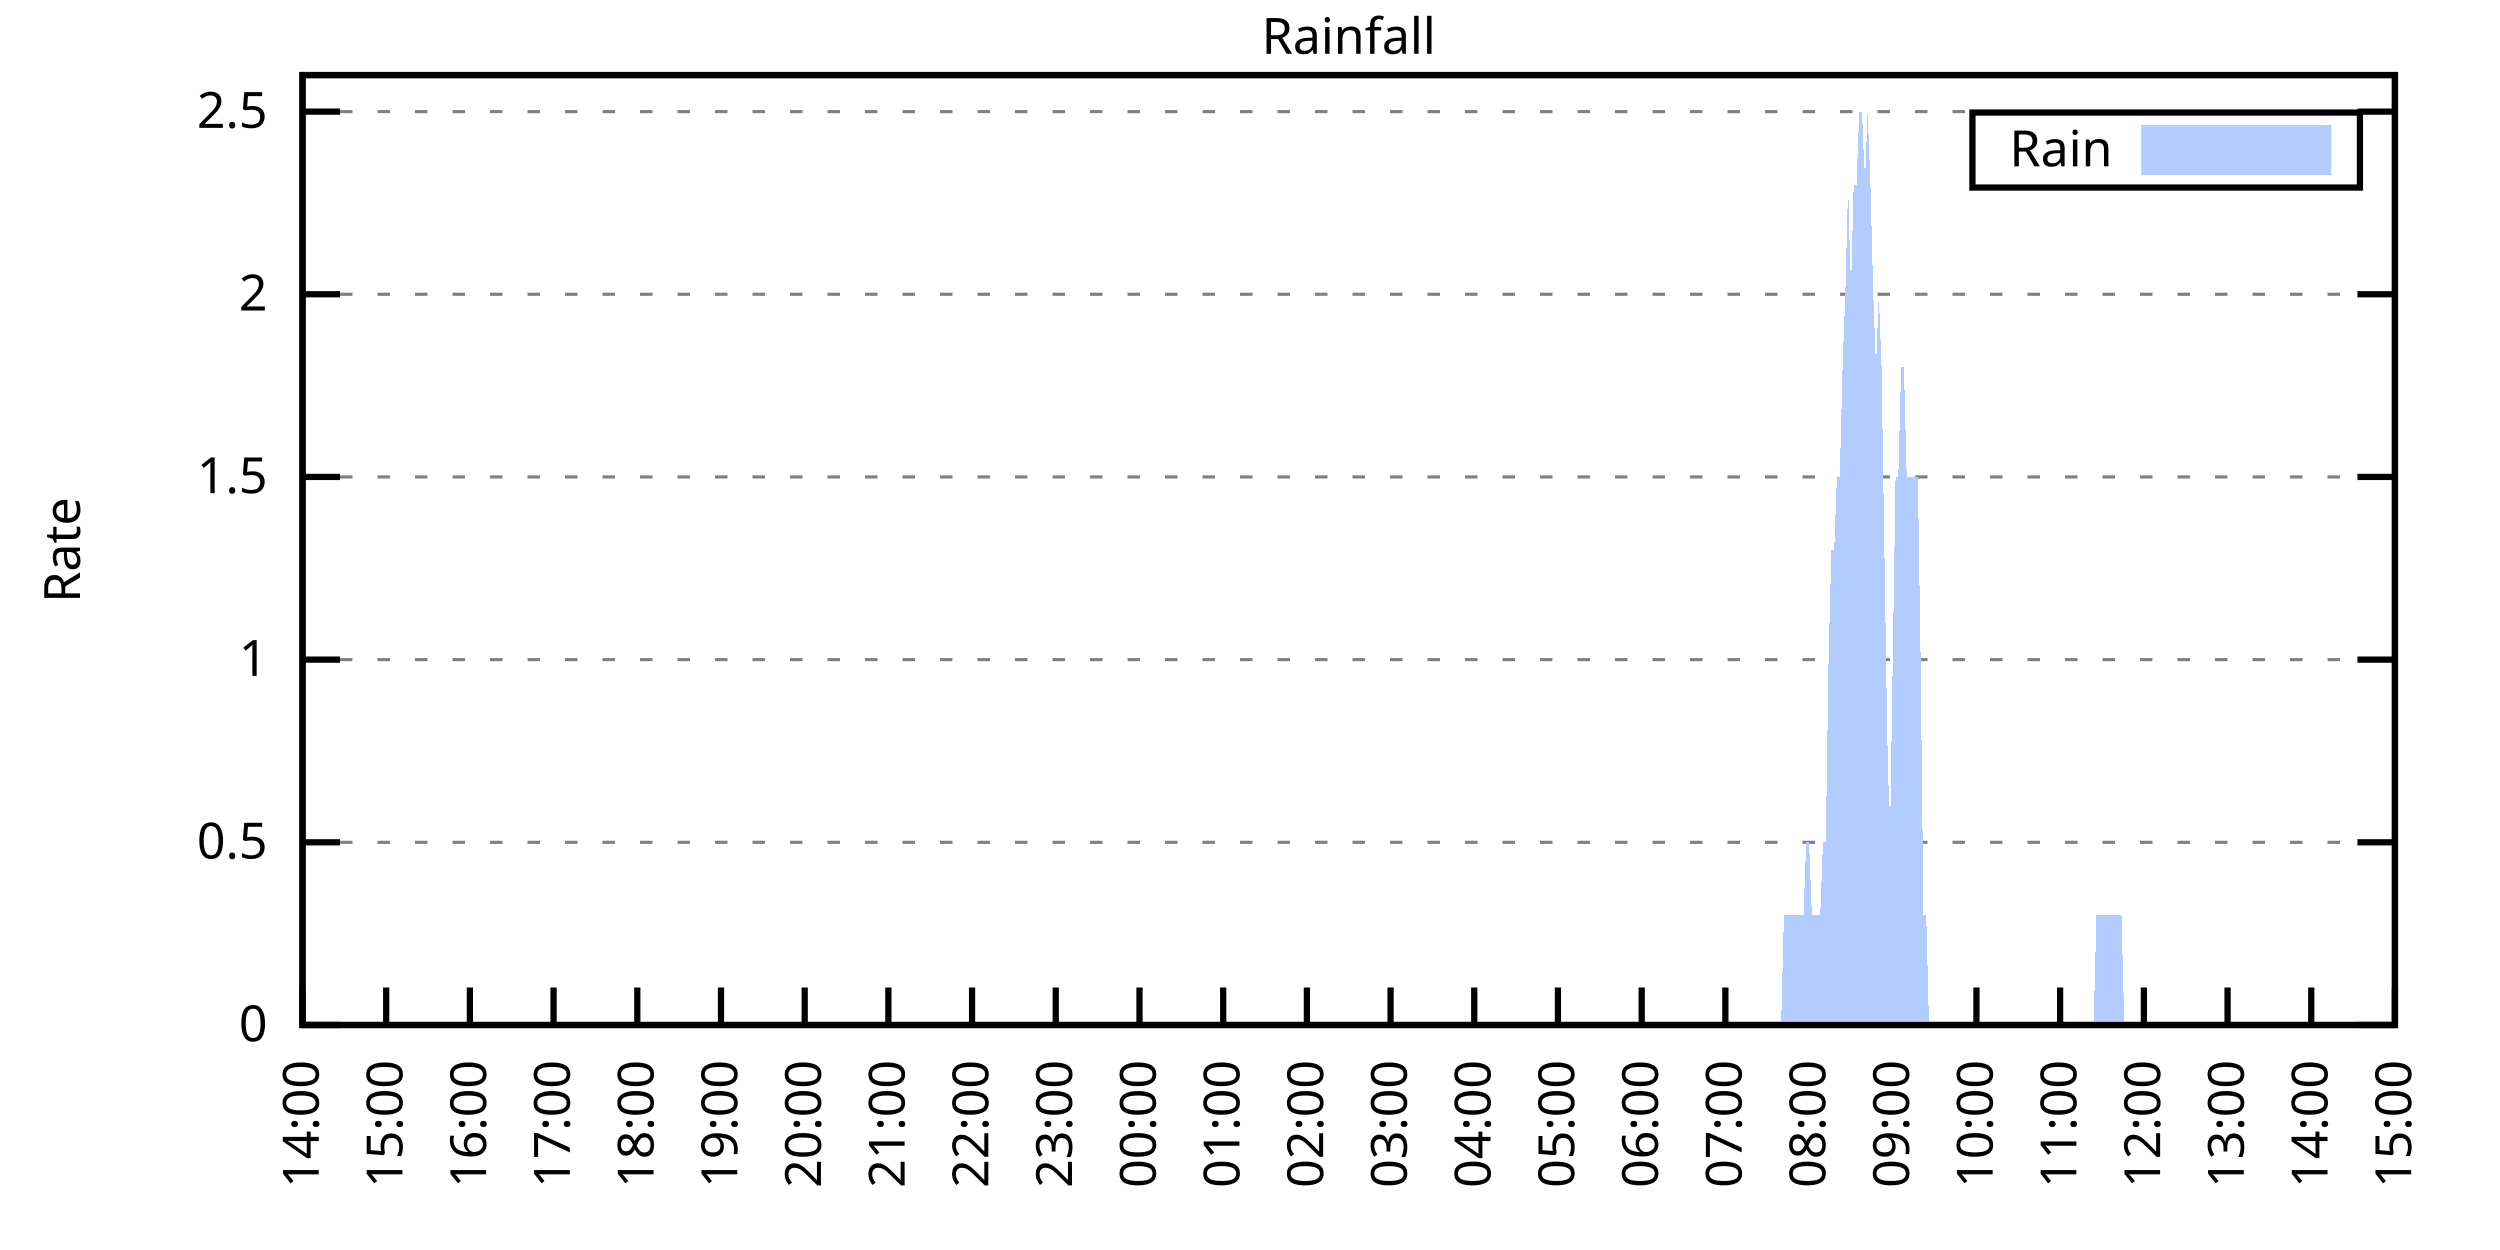
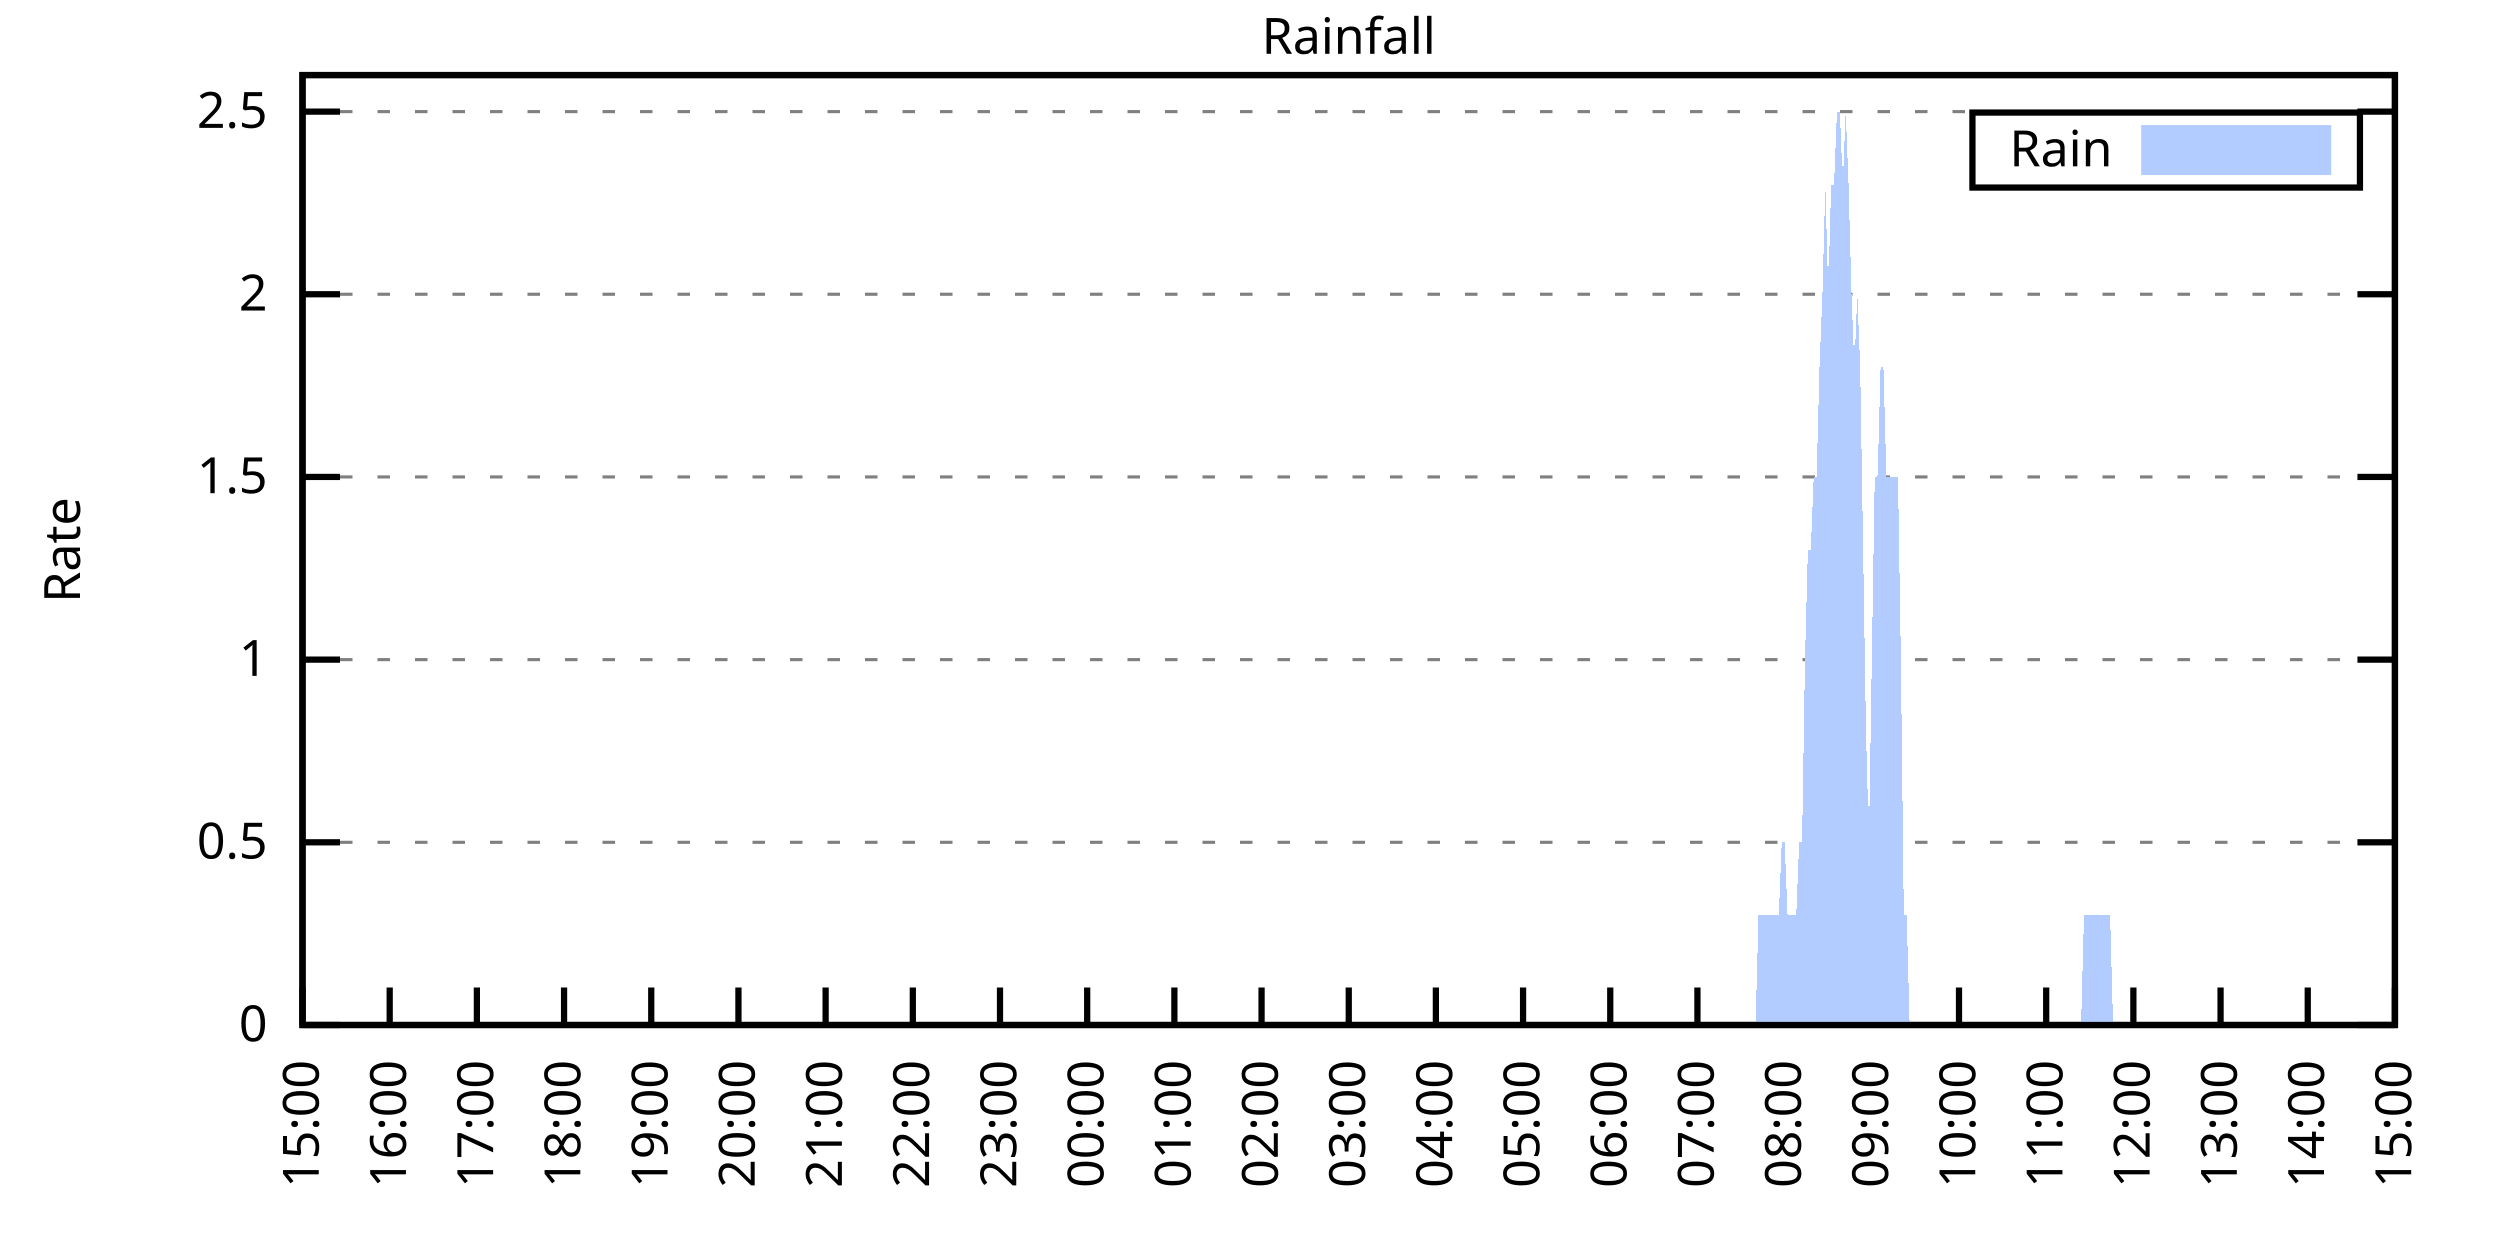
<svg xmlns="http://www.w3.org/2000/svg" xmlns:xlink="http://www.w3.org/1999/xlink" width="400" height="200" viewBox="0 0 400 200">
  <g id="gnuplot_canvas">
    <rect x="0" y="0" width="400" height="200" fill="none" />
    <defs>
      <circle id="gpDot" r="0.5" stroke-width="0.5" stroke="currentColor" />
      <path id="gpPt0" stroke-width="0.333" stroke="currentColor" d="M-1,0 h2 M0,-1 v2" />
      <path id="gpPt1" stroke-width="0.333" stroke="currentColor" d="M-1,-1 L1,1 M1,-1 L-1,1" />
      <path id="gpPt2" stroke-width="0.333" stroke="currentColor" d="M-1,0 L1,0 M0,-1 L0,1 M-1,-1 L1,1 M-1,1 L1,-1" />
      <rect id="gpPt3" stroke-width="0.333" stroke="currentColor" x="-1" y="-1" width="2" height="2" />
      <rect id="gpPt4" stroke-width="0.333" stroke="currentColor" fill="currentColor" x="-1" y="-1" width="2" height="2" />
      <circle id="gpPt5" stroke-width="0.333" stroke="currentColor" cx="0" cy="0" r="1" />
      <use xlink:href="#gpPt5" id="gpPt6" fill="currentColor" stroke="none" />
      <path id="gpPt7" stroke-width="0.333" stroke="currentColor" d="M0,-1.33 L-1.33,0.67 L1.33,0.67 z" />
      <use xlink:href="#gpPt7" id="gpPt8" fill="currentColor" stroke="none" />
      <use xlink:href="#gpPt7" id="gpPt9" stroke="currentColor" transform="rotate(180)" />
      <use xlink:href="#gpPt9" id="gpPt10" fill="currentColor" stroke="none" />
      <use xlink:href="#gpPt3" id="gpPt11" stroke="currentColor" transform="rotate(45)" />
      <use xlink:href="#gpPt11" id="gpPt12" fill="currentColor" stroke="none" />
      <path id="gpPt13" stroke-width="0.333" stroke="currentColor" d="M0,1.330 L1.265,0.411 L0.782,-1.067 L-0.782,-1.076 L-1.265,0.411 z" />
      <use xlink:href="#gpPt13" id="gpPt14" fill="currentColor" stroke="none" />
      <filter id="textbox" filterUnits="objectBoundingBox" x="0" y="0" height="1" width="1">
        <feFlood flood-color="white" flood-opacity="1" result="bgnd" />
        <feComposite in="SourceGraphic" in2="bgnd" operator="atop" />
      </filter>
      <filter id="greybox" filterUnits="objectBoundingBox" x="0" y="0" height="1" width="1">
        <feFlood flood-color="lightgrey" flood-opacity="1" result="grey" />
        <feComposite in="SourceGraphic" in2="grey" operator="atop" />
      </filter>
    </defs>
    <g fill="none" color="white" stroke="currentColor" stroke-width="1.00" stroke-linecap="butt" stroke-linejoin="miter">
</g>
    <g fill="none" color="black" stroke="currentColor" stroke-width="1.00" stroke-linecap="butt" stroke-linejoin="miter">
      <g stroke="none" shape-rendering="crispEdges">
        <polygon fill="rgb(255, 255, 255)" points="48.40,164.00 383.18,164.00 383.18,12.02 48.40,12.02 " />
      </g>
    </g>
    <g fill="none" color="black" stroke="currentColor" stroke-width="1.00" stroke-linecap="butt" stroke-linejoin="miter">
</g>
    <g fill="none" color="black" stroke="black" stroke-width="0.50" stroke-linecap="butt" stroke-linejoin="miter">
</g>
    <g fill="none" color="gray" stroke="currentColor" stroke-width="0.50" stroke-linecap="butt" stroke-linejoin="miter">
      <path stroke="gray" stroke-dasharray="2,4" class="gridline" d="M48.40,164.00 L383.19,164.00  " />
    </g>
    <g fill="none" color="gray" stroke="gray" stroke-width="1.00" stroke-linecap="butt" stroke-linejoin="miter">
</g>
    <g fill="none" color="black" stroke="currentColor" stroke-width="1.00" stroke-linecap="butt" stroke-linejoin="miter">
      <path stroke="black" d="M48.40,164.00 L54.40,164.00 M383.19,164.00 L377.19,164.00  " />
      <g transform="translate(42.80,166.60)" stroke="none" fill="black" font-family="Sans" font-size="8.00" text-anchor="end">
        <text>
          <tspan font-family="Sans"> 0</tspan>
        </text>
      </g>
    </g>
    <g fill="none" color="black" stroke="currentColor" stroke-width="1.00" stroke-linecap="butt" stroke-linejoin="miter">
</g>
    <g fill="none" color="black" stroke="black" stroke-width="0.50" stroke-linecap="butt" stroke-linejoin="miter">
</g>
    <g fill="none" color="gray" stroke="currentColor" stroke-width="0.50" stroke-linecap="butt" stroke-linejoin="miter">
      <path stroke="gray" stroke-dasharray="2,4" class="gridline" d="M48.40,134.77 L383.19,134.77  " />
    </g>
    <g fill="none" color="gray" stroke="gray" stroke-width="1.00" stroke-linecap="butt" stroke-linejoin="miter">
</g>
    <g fill="none" color="black" stroke="currentColor" stroke-width="1.00" stroke-linecap="butt" stroke-linejoin="miter">
      <path stroke="black" d="M48.40,134.77 L54.40,134.77 M383.19,134.77 L377.19,134.77  " />
      <g transform="translate(42.80,137.37)" stroke="none" fill="black" font-family="Sans" font-size="8.00" text-anchor="end">
        <text>
          <tspan font-family="Sans"> 0.5</tspan>
        </text>
      </g>
    </g>
    <g fill="none" color="black" stroke="currentColor" stroke-width="1.00" stroke-linecap="butt" stroke-linejoin="miter">
</g>
    <g fill="none" color="black" stroke="black" stroke-width="0.50" stroke-linecap="butt" stroke-linejoin="miter">
</g>
    <g fill="none" color="gray" stroke="currentColor" stroke-width="0.50" stroke-linecap="butt" stroke-linejoin="miter">
      <path stroke="gray" stroke-dasharray="2,4" class="gridline" d="M48.40,105.54 L383.19,105.54  " />
    </g>
    <g fill="none" color="gray" stroke="gray" stroke-width="1.00" stroke-linecap="butt" stroke-linejoin="miter">
</g>
    <g fill="none" color="black" stroke="currentColor" stroke-width="1.00" stroke-linecap="butt" stroke-linejoin="miter">
      <path stroke="black" d="M48.40,105.54 L54.40,105.54 M383.19,105.54 L377.19,105.54  " />
      <g transform="translate(42.80,108.14)" stroke="none" fill="black" font-family="Sans" font-size="8.00" text-anchor="end">
        <text>
          <tspan font-family="Sans"> 1</tspan>
        </text>
      </g>
    </g>
    <g fill="none" color="black" stroke="currentColor" stroke-width="1.00" stroke-linecap="butt" stroke-linejoin="miter">
</g>
    <g fill="none" color="black" stroke="black" stroke-width="0.50" stroke-linecap="butt" stroke-linejoin="miter">
</g>
    <g fill="none" color="gray" stroke="currentColor" stroke-width="0.50" stroke-linecap="butt" stroke-linejoin="miter">
      <path stroke="gray" stroke-dasharray="2,4" class="gridline" d="M48.40,76.31 L383.19,76.31  " />
    </g>
    <g fill="none" color="gray" stroke="gray" stroke-width="1.00" stroke-linecap="butt" stroke-linejoin="miter">
</g>
    <g fill="none" color="black" stroke="currentColor" stroke-width="1.00" stroke-linecap="butt" stroke-linejoin="miter">
      <path stroke="black" d="M48.40,76.31 L54.40,76.31 M383.19,76.31 L377.19,76.31  " />
      <g transform="translate(42.80,78.91)" stroke="none" fill="black" font-family="Sans" font-size="8.00" text-anchor="end">
        <text>
          <tspan font-family="Sans"> 1.5</tspan>
        </text>
      </g>
    </g>
    <g fill="none" color="black" stroke="currentColor" stroke-width="1.00" stroke-linecap="butt" stroke-linejoin="miter">
</g>
    <g fill="none" color="black" stroke="black" stroke-width="0.50" stroke-linecap="butt" stroke-linejoin="miter">
</g>
    <g fill="none" color="gray" stroke="currentColor" stroke-width="0.50" stroke-linecap="butt" stroke-linejoin="miter">
      <path stroke="gray" stroke-dasharray="2,4" class="gridline" d="M48.40,47.08 L383.19,47.08  " />
    </g>
    <g fill="none" color="gray" stroke="gray" stroke-width="1.00" stroke-linecap="butt" stroke-linejoin="miter">
</g>
    <g fill="none" color="black" stroke="currentColor" stroke-width="1.00" stroke-linecap="butt" stroke-linejoin="miter">
      <path stroke="black" d="M48.40,47.08 L54.40,47.08 M383.19,47.08 L377.19,47.08  " />
      <g transform="translate(42.80,49.68)" stroke="none" fill="black" font-family="Sans" font-size="8.00" text-anchor="end">
        <text>
          <tspan font-family="Sans"> 2</tspan>
        </text>
      </g>
    </g>
    <g fill="none" color="black" stroke="currentColor" stroke-width="1.00" stroke-linecap="butt" stroke-linejoin="miter">
</g>
    <g fill="none" color="black" stroke="black" stroke-width="0.50" stroke-linecap="butt" stroke-linejoin="miter">
</g>
    <g fill="none" color="gray" stroke="currentColor" stroke-width="0.50" stroke-linecap="butt" stroke-linejoin="miter">
      <path stroke="gray" stroke-dasharray="2,4" class="gridline" d="M48.40,17.86 L383.19,17.86  " />
    </g>
    <g fill="none" color="gray" stroke="gray" stroke-width="1.00" stroke-linecap="butt" stroke-linejoin="miter">
</g>
    <g fill="none" color="black" stroke="currentColor" stroke-width="1.00" stroke-linecap="butt" stroke-linejoin="miter">
      <path stroke="black" d="M48.40,17.86 L54.40,17.86 M383.19,17.86 L377.19,17.86  " />
      <g transform="translate(42.80,20.46)" stroke="none" fill="black" font-family="Sans" font-size="8.00" text-anchor="end">
        <text>
          <tspan font-family="Sans"> 2.5</tspan>
        </text>
      </g>
    </g>
    <g fill="none" color="black" stroke="currentColor" stroke-width="1.00" stroke-linecap="butt" stroke-linejoin="miter">
      <path stroke="black" d="M48.40,164.00 L48.40,158.00  " />
      <g transform="translate(51.00,169.60) rotate(270.00)" stroke="none" fill="black" font-family="Sans" font-size="8.00" text-anchor="end">
        <text>
-           <tspan font-family="Sans">14:00</tspan>
-         </text>
-       </g>
-     </g>
-     <g fill="none" color="black" stroke="currentColor" stroke-width="1.00" stroke-linecap="butt" stroke-linejoin="miter">
-       <path stroke="black" d="M61.79,164.00 L61.79,158.00  " />
-       <g transform="translate(64.39,169.60) rotate(270.00)" stroke="none" fill="black" font-family="Sans" font-size="8.00" text-anchor="end">
-         <text>
          <tspan font-family="Sans">15:00</tspan>
        </text>
      </g>
    </g>
    <g fill="none" color="black" stroke="currentColor" stroke-width="1.00" stroke-linecap="butt" stroke-linejoin="miter">
-       <path stroke="black" d="M75.18,164.00 L75.18,158.00  " />
-       <g transform="translate(77.78,169.60) rotate(270.00)" stroke="none" fill="black" font-family="Sans" font-size="8.00" text-anchor="end">
+       <path stroke="black" d="M62.35,164.00 L62.35,158.00  " />
+       <g transform="translate(64.95,169.60) rotate(270.00)" stroke="none" fill="black" font-family="Sans" font-size="8.00" text-anchor="end">
        <text>
          <tspan font-family="Sans">16:00</tspan>
        </text>
      </g>
    </g>
    <g fill="none" color="black" stroke="currentColor" stroke-width="1.00" stroke-linecap="butt" stroke-linejoin="miter">
-       <path stroke="black" d="M88.57,164.00 L88.57,158.00  " />
-       <g transform="translate(91.17,169.60) rotate(270.00)" stroke="none" fill="black" font-family="Sans" font-size="8.00" text-anchor="end">
+       <path stroke="black" d="M76.30,164.00 L76.30,158.00  " />
+       <g transform="translate(78.90,169.60) rotate(270.00)" stroke="none" fill="black" font-family="Sans" font-size="8.00" text-anchor="end">
        <text>
          <tspan font-family="Sans">17:00</tspan>
        </text>
      </g>
    </g>
    <g fill="none" color="black" stroke="currentColor" stroke-width="1.00" stroke-linecap="butt" stroke-linejoin="miter">
-       <path stroke="black" d="M101.97,164.00 L101.97,158.00  " />
-       <g transform="translate(104.57,169.60) rotate(270.00)" stroke="none" fill="black" font-family="Sans" font-size="8.00" text-anchor="end">
+       <path stroke="black" d="M90.25,164.00 L90.25,158.00  " />
+       <g transform="translate(92.85,169.60) rotate(270.00)" stroke="none" fill="black" font-family="Sans" font-size="8.00" text-anchor="end">
        <text>
          <tspan font-family="Sans">18:00</tspan>
        </text>
      </g>
    </g>
    <g fill="none" color="black" stroke="currentColor" stroke-width="1.00" stroke-linecap="butt" stroke-linejoin="miter">
-       <path stroke="black" d="M115.36,164.00 L115.36,158.00  " />
-       <g transform="translate(117.96,169.60) rotate(270.00)" stroke="none" fill="black" font-family="Sans" font-size="8.00" text-anchor="end">
+       <path stroke="black" d="M104.20,164.00 L104.20,158.00  " />
+       <g transform="translate(106.80,169.60) rotate(270.00)" stroke="none" fill="black" font-family="Sans" font-size="8.00" text-anchor="end">
        <text>
          <tspan font-family="Sans">19:00</tspan>
        </text>
      </g>
    </g>
    <g fill="none" color="black" stroke="currentColor" stroke-width="1.00" stroke-linecap="butt" stroke-linejoin="miter">
-       <path stroke="black" d="M128.75,164.00 L128.75,158.00  " />
-       <g transform="translate(131.35,169.60) rotate(270.00)" stroke="none" fill="black" font-family="Sans" font-size="8.00" text-anchor="end">
+       <path stroke="black" d="M118.15,164.00 L118.15,158.00  " />
+       <g transform="translate(120.75,169.60) rotate(270.00)" stroke="none" fill="black" font-family="Sans" font-size="8.00" text-anchor="end">
        <text>
          <tspan font-family="Sans">20:00</tspan>
        </text>
      </g>
    </g>
    <g fill="none" color="black" stroke="currentColor" stroke-width="1.00" stroke-linecap="butt" stroke-linejoin="miter">
-       <path stroke="black" d="M142.14,164.00 L142.14,158.00  " />
-       <g transform="translate(144.74,169.60) rotate(270.00)" stroke="none" fill="black" font-family="Sans" font-size="8.00" text-anchor="end">
+       <path stroke="black" d="M132.10,164.00 L132.10,158.00  " />
+       <g transform="translate(134.70,169.60) rotate(270.00)" stroke="none" fill="black" font-family="Sans" font-size="8.00" text-anchor="end">
        <text>
          <tspan font-family="Sans">21:00</tspan>
        </text>
      </g>
    </g>
    <g fill="none" color="black" stroke="currentColor" stroke-width="1.00" stroke-linecap="butt" stroke-linejoin="miter">
-       <path stroke="black" d="M155.53,164.00 L155.53,158.00  " />
-       <g transform="translate(158.13,169.60) rotate(270.00)" stroke="none" fill="black" font-family="Sans" font-size="8.00" text-anchor="end">
+       <path stroke="black" d="M146.05,164.00 L146.05,158.00  " />
+       <g transform="translate(148.65,169.60) rotate(270.00)" stroke="none" fill="black" font-family="Sans" font-size="8.00" text-anchor="end">
        <text>
          <tspan font-family="Sans">22:00</tspan>
        </text>
      </g>
    </g>
    <g fill="none" color="black" stroke="currentColor" stroke-width="1.00" stroke-linecap="butt" stroke-linejoin="miter">
-       <path stroke="black" d="M168.92,164.00 L168.92,158.00  " />
-       <g transform="translate(171.52,169.60) rotate(270.00)" stroke="none" fill="black" font-family="Sans" font-size="8.00" text-anchor="end">
+       <path stroke="black" d="M160.00,164.00 L160.00,158.00  " />
+       <g transform="translate(162.60,169.60) rotate(270.00)" stroke="none" fill="black" font-family="Sans" font-size="8.00" text-anchor="end">
        <text>
          <tspan font-family="Sans">23:00</tspan>
        </text>
      </g>
    </g>
    <g fill="none" color="black" stroke="currentColor" stroke-width="1.00" stroke-linecap="butt" stroke-linejoin="miter">
-       <path stroke="black" d="M182.32,164.00 L182.32,158.00  " />
-       <g transform="translate(184.92,169.60) rotate(270.00)" stroke="none" fill="black" font-family="Sans" font-size="8.00" text-anchor="end">
+       <path stroke="black" d="M173.95,164.00 L173.95,158.00  " />
+       <g transform="translate(176.55,169.60) rotate(270.00)" stroke="none" fill="black" font-family="Sans" font-size="8.00" text-anchor="end">
        <text>
          <tspan font-family="Sans">00:00</tspan>
        </text>
      </g>
    </g>
    <g fill="none" color="black" stroke="currentColor" stroke-width="1.00" stroke-linecap="butt" stroke-linejoin="miter">
-       <path stroke="black" d="M195.71,164.00 L195.71,158.00  " />
-       <g transform="translate(198.31,169.60) rotate(270.00)" stroke="none" fill="black" font-family="Sans" font-size="8.00" text-anchor="end">
+       <path stroke="black" d="M187.90,164.00 L187.90,158.00  " />
+       <g transform="translate(190.50,169.60) rotate(270.00)" stroke="none" fill="black" font-family="Sans" font-size="8.00" text-anchor="end">
        <text>
          <tspan font-family="Sans">01:00</tspan>
        </text>
      </g>
    </g>
    <g fill="none" color="black" stroke="currentColor" stroke-width="1.00" stroke-linecap="butt" stroke-linejoin="miter">
-       <path stroke="black" d="M209.10,164.00 L209.10,158.00  " />
-       <g transform="translate(211.70,169.60) rotate(270.00)" stroke="none" fill="black" font-family="Sans" font-size="8.00" text-anchor="end">
+       <path stroke="black" d="M201.85,164.00 L201.85,158.00  " />
+       <g transform="translate(204.45,169.60) rotate(270.00)" stroke="none" fill="black" font-family="Sans" font-size="8.00" text-anchor="end">
        <text>
          <tspan font-family="Sans">02:00</tspan>
        </text>
      </g>
    </g>
    <g fill="none" color="black" stroke="currentColor" stroke-width="1.00" stroke-linecap="butt" stroke-linejoin="miter">
-       <path stroke="black" d="M222.49,164.00 L222.49,158.00  " />
-       <g transform="translate(225.09,169.60) rotate(270.00)" stroke="none" fill="black" font-family="Sans" font-size="8.00" text-anchor="end">
+       <path stroke="black" d="M215.80,164.00 L215.80,158.00  " />
+       <g transform="translate(218.40,169.60) rotate(270.00)" stroke="none" fill="black" font-family="Sans" font-size="8.00" text-anchor="end">
        <text>
          <tspan font-family="Sans">03:00</tspan>
        </text>
      </g>
    </g>
    <g fill="none" color="black" stroke="currentColor" stroke-width="1.00" stroke-linecap="butt" stroke-linejoin="miter">
-       <path stroke="black" d="M235.88,164.00 L235.88,158.00  " />
-       <g transform="translate(238.48,169.60) rotate(270.00)" stroke="none" fill="black" font-family="Sans" font-size="8.00" text-anchor="end">
+       <path stroke="black" d="M229.74,164.00 L229.74,158.00  " />
+       <g transform="translate(232.34,169.60) rotate(270.00)" stroke="none" fill="black" font-family="Sans" font-size="8.00" text-anchor="end">
        <text>
          <tspan font-family="Sans">04:00</tspan>
        </text>
      </g>
    </g>
    <g fill="none" color="black" stroke="currentColor" stroke-width="1.00" stroke-linecap="butt" stroke-linejoin="miter">
-       <path stroke="black" d="M249.27,164.00 L249.27,158.00  " />
-       <g transform="translate(251.87,169.60) rotate(270.00)" stroke="none" fill="black" font-family="Sans" font-size="8.00" text-anchor="end">
+       <path stroke="black" d="M243.69,164.00 L243.69,158.00  " />
+       <g transform="translate(246.29,169.60) rotate(270.00)" stroke="none" fill="black" font-family="Sans" font-size="8.00" text-anchor="end">
        <text>
          <tspan font-family="Sans">05:00</tspan>
        </text>
      </g>
    </g>
    <g fill="none" color="black" stroke="currentColor" stroke-width="1.00" stroke-linecap="butt" stroke-linejoin="miter">
-       <path stroke="black" d="M262.67,164.00 L262.67,158.00  " />
-       <g transform="translate(265.27,169.60) rotate(270.00)" stroke="none" fill="black" font-family="Sans" font-size="8.00" text-anchor="end">
+       <path stroke="black" d="M257.64,164.00 L257.64,158.00  " />
+       <g transform="translate(260.24,169.60) rotate(270.00)" stroke="none" fill="black" font-family="Sans" font-size="8.00" text-anchor="end">
        <text>
          <tspan font-family="Sans">06:00</tspan>
        </text>
      </g>
    </g>
    <g fill="none" color="black" stroke="currentColor" stroke-width="1.00" stroke-linecap="butt" stroke-linejoin="miter">
-       <path stroke="black" d="M276.06,164.00 L276.06,158.00  " />
-       <g transform="translate(278.66,169.60) rotate(270.00)" stroke="none" fill="black" font-family="Sans" font-size="8.00" text-anchor="end">
+       <path stroke="black" d="M271.59,164.00 L271.59,158.00  " />
+       <g transform="translate(274.19,169.60) rotate(270.00)" stroke="none" fill="black" font-family="Sans" font-size="8.00" text-anchor="end">
        <text>
          <tspan font-family="Sans">07:00</tspan>
        </text>
      </g>
    </g>
    <g fill="none" color="black" stroke="currentColor" stroke-width="1.00" stroke-linecap="butt" stroke-linejoin="miter">
-       <path stroke="black" d="M289.45,164.00 L289.45,158.00  " />
-       <g transform="translate(292.05,169.60) rotate(270.00)" stroke="none" fill="black" font-family="Sans" font-size="8.00" text-anchor="end">
+       <path stroke="black" d="M285.54,164.00 L285.54,158.00  " />
+       <g transform="translate(288.14,169.60) rotate(270.00)" stroke="none" fill="black" font-family="Sans" font-size="8.00" text-anchor="end">
        <text>
          <tspan font-family="Sans">08:00</tspan>
        </text>
      </g>
    </g>
    <g fill="none" color="black" stroke="currentColor" stroke-width="1.00" stroke-linecap="butt" stroke-linejoin="miter">
-       <path stroke="black" d="M302.84,164.00 L302.84,158.00  " />
-       <g transform="translate(305.44,169.60) rotate(270.00)" stroke="none" fill="black" font-family="Sans" font-size="8.00" text-anchor="end">
+       <path stroke="black" d="M299.49,164.00 L299.49,158.00  " />
+       <g transform="translate(302.09,169.60) rotate(270.00)" stroke="none" fill="black" font-family="Sans" font-size="8.00" text-anchor="end">
        <text>
          <tspan font-family="Sans">09:00</tspan>
        </text>
      </g>
    </g>
    <g fill="none" color="black" stroke="currentColor" stroke-width="1.00" stroke-linecap="butt" stroke-linejoin="miter">
-       <path stroke="black" d="M316.23,164.00 L316.23,158.00  " />
-       <g transform="translate(318.83,169.60) rotate(270.00)" stroke="none" fill="black" font-family="Sans" font-size="8.00" text-anchor="end">
+       <path stroke="black" d="M313.44,164.00 L313.44,158.00  " />
+       <g transform="translate(316.04,169.60) rotate(270.00)" stroke="none" fill="black" font-family="Sans" font-size="8.00" text-anchor="end">
        <text>
          <tspan font-family="Sans">10:00</tspan>
        </text>
      </g>
    </g>
    <g fill="none" color="black" stroke="currentColor" stroke-width="1.00" stroke-linecap="butt" stroke-linejoin="miter">
-       <path stroke="black" d="M329.62,164.00 L329.62,158.00  " />
-       <g transform="translate(332.22,169.60) rotate(270.00)" stroke="none" fill="black" font-family="Sans" font-size="8.00" text-anchor="end">
+       <path stroke="black" d="M327.39,164.00 L327.39,158.00  " />
+       <g transform="translate(329.99,169.60) rotate(270.00)" stroke="none" fill="black" font-family="Sans" font-size="8.00" text-anchor="end">
        <text>
          <tspan font-family="Sans">11:00</tspan>
        </text>
      </g>
    </g>
    <g fill="none" color="black" stroke="currentColor" stroke-width="1.00" stroke-linecap="butt" stroke-linejoin="miter">
-       <path stroke="black" d="M343.02,164.00 L343.02,158.00  " />
-       <g transform="translate(345.62,169.60) rotate(270.00)" stroke="none" fill="black" font-family="Sans" font-size="8.00" text-anchor="end">
+       <path stroke="black" d="M341.34,164.00 L341.34,158.00  " />
+       <g transform="translate(343.94,169.60) rotate(270.00)" stroke="none" fill="black" font-family="Sans" font-size="8.00" text-anchor="end">
        <text>
          <tspan font-family="Sans">12:00</tspan>
        </text>
      </g>
    </g>
    <g fill="none" color="black" stroke="currentColor" stroke-width="1.00" stroke-linecap="butt" stroke-linejoin="miter">
-       <path stroke="black" d="M356.41,164.00 L356.41,158.00  " />
-       <g transform="translate(359.01,169.60) rotate(270.00)" stroke="none" fill="black" font-family="Sans" font-size="8.00" text-anchor="end">
+       <path stroke="black" d="M355.29,164.00 L355.29,158.00  " />
+       <g transform="translate(357.89,169.60) rotate(270.00)" stroke="none" fill="black" font-family="Sans" font-size="8.00" text-anchor="end">
        <text>
          <tspan font-family="Sans">13:00</tspan>
        </text>
      </g>
    </g>
    <g fill="none" color="black" stroke="currentColor" stroke-width="1.00" stroke-linecap="butt" stroke-linejoin="miter">
-       <path stroke="black" d="M369.80,164.00 L369.80,158.00  " />
-       <g transform="translate(372.40,169.60) rotate(270.00)" stroke="none" fill="black" font-family="Sans" font-size="8.00" text-anchor="end">
+       <path stroke="black" d="M369.24,164.00 L369.24,158.00  " />
+       <g transform="translate(371.84,169.60) rotate(270.00)" stroke="none" fill="black" font-family="Sans" font-size="8.00" text-anchor="end">
        <text>
          <tspan font-family="Sans">14:00</tspan>
        </text>
      </g>
    </g>
    <g fill="none" color="black" stroke="currentColor" stroke-width="1.00" stroke-linecap="butt" stroke-linejoin="miter">
      <path stroke="black" d="M383.19,164.00 L383.19,158.00  " />
      <g transform="translate(385.79,169.60) rotate(270.00)" stroke="none" fill="black" font-family="Sans" font-size="8.00" text-anchor="end">
        <text>
          <tspan font-family="Sans">15:00</tspan>
        </text>
      </g>
    </g>
    <g fill="none" color="black" stroke="currentColor" stroke-width="1.00" stroke-linecap="butt" stroke-linejoin="miter">
</g>
    <g fill="none" color="black" stroke="currentColor" stroke-width="1.00" stroke-linecap="butt" stroke-linejoin="miter">
      <path stroke="black" d="M48.40,12.01 L48.40,164.00 L383.19,164.00 L383.19,12.01 L48.40,12.01 Z  " />
    </g>
    <g fill="none" color="black" stroke="currentColor" stroke-width="1.00" stroke-linecap="butt" stroke-linejoin="miter">
</g>
    <g fill="none" color="black" stroke="currentColor" stroke-width="1.00" stroke-linecap="butt" stroke-linejoin="miter">
      <path stroke="black" d="M315.59,30.01 L315.59,18.01 L377.59,18.01 L377.59,30.01 L315.59,30.01 Z  " />
    </g>
    <g id="Rainfall_plot_1">
      <g fill="none" color="white" stroke="black" stroke-width="2.00" stroke-linecap="butt" stroke-linejoin="miter">
</g>
      <g fill="none" color="black" stroke="currentColor" stroke-width="2.00" stroke-linecap="butt" stroke-linejoin="miter">
        <g transform="translate(337.99,26.61)" stroke="none" fill="black" font-family="Sans" font-size="8.00" text-anchor="end">
          <text>
            <tspan font-family="Sans">Rain</tspan>
          </text>
        </g>
      </g>
      <g fill="none" color="black" stroke="currentColor" stroke-width="2.00" stroke-linecap="butt" stroke-linejoin="miter">
        <g stroke="none" shape-rendering="crispEdges">
          <polygon fill="rgb(178, 204, 255)" points="343.59,27.01 371.99,27.01 371.99,21.01 343.59,21.01 " />
        </g>
        <path stroke="rgb(178, 204, 255)" d="M343.59,27.01 L371.99,27.01 L371.99,21.01 L343.59,21.01 L343.59,27.01 Z  " />
      </g>
      <g fill="none" color="black" stroke="currentColor" stroke-width="2.00" stroke-linecap="butt" stroke-linejoin="miter">
        <g stroke="none" shape-rendering="crispEdges">
-           <polygon fill="rgb(178, 204, 255)" points="58.67,164.00 59.11,164.00 59.56,164.00 60.01,164.00 60.45,164.00 60.90,164.00 61.35,164.00 61.79,164.00 62.24,164.00 62.68,164.00 63.13,164.00 63.58,164.00 64.02,164.00 64.47,164.00 64.92,164.00 65.36,164.00 65.81,164.00 66.26,164.00 66.70,164.00 67.15,164.00 67.59,164.00 68.04,164.00 68.49,164.00 68.93,164.00 69.38,164.00 69.83,164.00 70.27,164.00 70.72,164.00 71.17,164.00 71.61,164.00 72.06,164.00 72.50,164.00 72.95,164.00 73.40,164.00 73.84,164.00 74.29,164.00 74.74,164.00 75.18,164.00 75.63,164.00 76.08,164.00 76.52,164.00 76.97,164.00 77.42,164.00 77.86,164.00 78.31,164.00 78.75,164.00 79.20,164.00 79.65,164.00 80.09,164.00 80.54,164.00 80.99,164.00 81.43,164.00 81.88,164.00 82.33,164.00 82.77,164.00 83.22,164.00 83.66,164.00 84.11,164.00 84.56,164.00 85.00,164.00 85.45,164.00 85.90,164.00 86.34,164.00 86.79,164.00 87.24,164.00 87.68,164.00 88.13,164.00 88.57,164.00 89.02,164.00 89.47,164.00 89.91,164.00 90.36,164.00 90.81,164.00 91.25,164.00 91.70,164.00 92.15,164.00 92.59,164.00 93.04,164.00 93.49,164.00 93.93,164.00 94.38,164.00 94.82,164.00 95.27,164.00 95.72,164.00 96.16,164.00 96.61,164.00 97.06,164.00 97.50,164.00 97.95,164.00 98.40,164.00 98.84,164.00 99.29,164.00 99.73,164.00 100.18,164.00 100.63,164.00 101.07,164.00 101.52,164.00 101.97,164.00 102.41,164.00 102.86,164.00 103.31,164.00 103.75,164.00 104.20,164.00 104.64,164.00 105.09,164.00 105.54,164.00 105.98,164.00 106.43,164.00 106.88,164.00 107.32,164.00 107.77,164.00 108.22,164.00 108.66,164.00 109.11,164.00 109.55,164.00 110.00,164.00 110.45,164.00 110.89,164.00 111.34,164.00 111.79,164.00 112.23,164.00 112.68,164.00 113.13,164.00 113.57,164.00 114.02,164.00 114.47,164.00 114.91,164.00 115.36,164.00 115.80,164.00 116.25,164.00 116.70,164.00 117.14,164.00 117.59,164.00 118.04,164.00 118.48,164.00 118.93,164.00 119.38,164.00 119.82,164.00 120.27,164.00 120.71,164.00 121.16,164.00 121.61,164.00 122.05,164.00 122.50,164.00 122.95,164.00 123.39,164.00 123.84,164.00 124.29,164.00 124.73,164.00 125.18,164.00 125.62,164.00 126.07,164.00 126.52,164.00 126.96,164.00 127.41,164.00 127.86,164.00 128.30,164.00 128.75,164.00 129.20,164.00 129.64,164.00 130.09,164.00 130.54,164.00 130.98,164.00 131.43,164.00 131.87,164.00 132.32,164.00 132.77,164.00 133.21,164.00 133.66,164.00 134.11,164.00 134.55,164.00 135.00,164.00 135.45,164.00 135.89,164.00 136.34,164.00 136.78,164.00 137.23,164.00 137.68,164.00 138.12,164.00 138.57,164.00 139.02,164.00 139.46,164.00 139.91,164.00 140.36,164.00 140.80,164.00 141.25,164.00 141.69,164.00 142.14,164.00 142.59,164.00 143.03,164.00 143.48,164.00 143.93,164.00 144.37,164.00 144.82,164.00 145.27,164.00 145.71,164.00 146.16,164.00 146.61,164.00 147.05,164.00 147.50,164.00 147.94,164.00 148.39,164.00 148.84,164.00 149.28,164.00 149.73,164.00 150.18,164.00 150.62,164.00 151.07,164.00 151.52,164.00 151.96,164.00 152.41,164.00 152.85,164.00 153.30,164.00 153.75,164.00 154.19,164.00 154.64,164.00 155.09,164.00 155.53,164.00 155.98,164.00 156.43,164.00 156.87,164.00 157.32,164.00 157.76,164.00 158.21,164.00 158.66,164.00 159.10,164.00 159.55,164.00 160.00,164.00 160.44,164.00 160.89,164.00 161.34,164.00 161.78,164.00 162.23,164.00 162.67,164.00 163.12,164.00 163.57,164.00 164.01,164.00 164.46,164.00 164.91,164.00 165.35,164.00 165.80,164.00 166.25,164.00 166.69,164.00 167.14,164.00 167.59,164.00 168.03,164.00 168.48,164.00 168.92,164.00 169.37,164.00 169.82,164.00 170.26,164.00 170.71,164.00 171.16,164.00 171.60,164.00 172.05,164.00 172.50,164.00 172.94,164.00 173.39,164.00 173.83,164.00 174.28,164.00 174.73,164.00 175.17,164.00 175.62,164.00 176.07,164.00 176.51,164.00 176.96,164.00 177.41,164.00 177.85,164.00 178.30,164.00 178.74,164.00 179.19,164.00 179.64,164.00 180.08,164.00 180.53,164.00 180.98,164.00 181.42,164.00 181.87,164.00 182.32,164.00 182.76,164.00 183.21,164.00 183.66,164.00 184.10,164.00 184.55,164.00 184.99,164.00 185.44,164.00 185.89,164.00 186.33,164.00 186.78,164.00 187.23,164.00 187.67,164.00 188.12,164.00 188.57,164.00 189.01,164.00 189.46,164.00 189.90,164.00 190.35,164.00 190.80,164.00 191.24,164.00 191.69,164.00 192.14,164.00 192.58,164.00 193.03,164.00 193.48,164.00 193.92,164.00 194.37,164.00 194.81,164.00 195.26,164.00 195.71,164.00 196.15,164.00 196.60,164.00 197.05,164.00 197.49,164.00 197.94,164.00 198.39,164.00 198.83,164.00 199.28,164.00 199.73,164.00 200.17,164.00 200.62,164.00 201.06,164.00 201.51,164.00 201.96,164.00 202.40,164.00 202.85,164.00 203.30,164.00 203.74,164.00 204.19,164.00 204.64,164.00 205.08,164.00 205.53,164.00 205.97,164.00 206.42,164.00 206.87,164.00 207.31,164.00 207.76,164.00 208.21,164.00 208.65,164.00 209.10,164.00 209.55,164.00 209.99,164.00 210.44,164.00 210.88,164.00 211.33,164.00 211.78,164.00 212.22,164.00 212.67,164.00 213.12,164.00 213.56,164.00 214.01,164.00 214.46,164.00 214.90,164.00 215.35,164.00 215.80,164.00 216.24,164.00 216.69,164.00 217.13,164.00 217.58,164.00 218.03,164.00 218.47,164.00 218.92,164.00 219.37,164.00 219.81,164.00 220.26,164.00 220.71,164.00 221.15,164.00 221.60,164.00 222.04,164.00 222.49,164.00 222.94,164.00 223.38,164.00 223.83,164.00 224.28,164.00 224.72,164.00 225.17,164.00 225.62,164.00 226.06,164.00 226.51,164.00 226.95,164.00 227.40,164.00 227.85,164.00 228.29,164.00 228.74,164.00 229.19,164.00 229.63,164.00 230.08,164.00 230.53,164.00 230.97,164.00 231.42,164.00 231.86,164.00 232.31,164.00 232.76,164.00 233.20,164.00 233.65,164.00 234.10,164.00 234.54,164.00 234.99,164.00 235.44,164.00 235.88,164.00 236.33,164.00 236.78,164.00 237.22,164.00 237.67,164.00 238.11,164.00 238.56,164.00 239.01,164.00 239.45,164.00 239.90,164.00 240.35,164.00 240.79,164.00 241.24,164.00 241.69,164.00 242.13,164.00 242.58,164.00 243.02,164.00 243.47,164.00 243.92,164.00 244.36,164.00 244.81,164.00 245.26,164.00 245.70,164.00 246.15,164.00 246.60,164.00 247.04,164.00 247.49,164.00 247.93,164.00 248.38,164.00 248.83,164.00 249.27,164.00 249.72,164.00 250.17,164.00 250.61,164.00 251.06,164.00 251.51,164.00 251.95,164.00 252.40,164.00 252.85,164.00 253.29,164.00 253.74,164.00 254.18,164.00 254.63,164.00 255.08,164.00 255.52,164.00 255.97,164.00 256.42,164.00 256.86,164.00 257.31,164.00 257.76,164.00 258.20,164.00 258.65,164.00 259.09,164.00 259.54,164.00 259.99,164.00 260.43,164.00 260.88,164.00 261.33,164.00 261.77,164.00 262.22,164.00 262.67,164.00 263.11,164.00 263.56,164.00 264.00,164.00 264.45,164.00 264.90,164.00 265.34,164.00 265.79,164.00 266.24,164.00 266.68,164.00 267.13,164.00 267.58,164.00 268.02,164.00 268.47,164.00 268.92,164.00 269.36,164.00 269.81,164.00 270.25,164.00 270.70,164.00 271.15,164.00 271.59,164.00 272.04,164.00 272.49,164.00 272.93,164.00 273.38,164.00 273.83,164.00 274.27,164.00 274.72,164.00 275.16,164.00 275.61,164.00 276.06,164.00 276.50,164.00 276.95,164.00 277.40,164.00 277.84,164.00 278.29,164.00 278.74,164.00 279.18,164.00 279.63,164.00 280.07,164.00 280.52,164.00 280.97,164.00 281.41,164.00 281.86,164.00 282.31,164.00 282.75,164.00 283.20,164.00 283.65,164.00 284.09,164.00 284.54,164.00 284.98,164.00 285.43,146.46 285.88,146.46 286.32,146.46 286.77,146.46 287.22,146.46 287.66,146.46 288.11,146.46 288.56,146.46 289.00,134.77 289.45,134.77 289.90,146.46 290.34,146.46 290.79,146.46 291.23,146.46 291.68,134.77 292.13,134.77 292.57,105.54 293.02,88.00 293.47,88.00 293.91,76.31 294.36,76.31 294.81,58.78 295.25,47.08 295.70,29.55 296.14,47.08 296.59,29.55 297.04,29.55 297.48,17.86 297.93,17.86 298.38,29.55 298.82,17.86 299.27,29.55 299.72,47.08 300.16,58.78 300.61,47.08 301.05,58.78 301.50,88.00 301.95,117.23 302.39,134.77 302.84,105.54 303.29,76.31 303.73,76.31 304.18,58.78 304.63,58.78 305.07,76.31 305.52,76.31 305.97,76.31 306.41,76.31 306.86,76.31 307.30,105.54 307.75,146.46 308.20,146.46 308.64,164.00 309.09,164.00 309.54,164.00 309.98,164.00 310.43,164.00 310.88,164.00 311.32,164.00 311.77,164.00 312.21,164.00 312.66,164.00 313.11,164.00 313.55,164.00 314.00,164.00 314.45,164.00 314.89,164.00 315.34,164.00 315.79,164.00 316.23,164.00 316.68,164.00 317.12,164.00 317.57,164.00 318.02,164.00 318.46,164.00 318.91,164.00 319.36,164.00 319.80,164.00 320.25,164.00 320.70,164.00 321.14,164.00 321.59,164.00 322.04,164.00 322.48,164.00 322.93,164.00 323.37,164.00 323.82,164.00 324.27,164.00 324.71,164.00 325.16,164.00 325.61,164.00 326.05,164.00 326.50,164.00 326.95,164.00 327.39,164.00 327.84,164.00 328.28,164.00 328.73,164.00 329.18,164.00 329.62,164.00 330.07,164.00 330.52,164.00 330.96,164.00 331.41,164.00 331.86,164.00 332.30,164.00 332.75,164.00 333.19,164.00 333.64,164.00 334.09,164.00 334.53,164.00 334.98,164.00 335.43,146.46 335.87,146.46 336.32,146.46 336.77,146.46 337.21,146.46 337.66,146.46 338.10,146.46 338.55,146.46 339.00,146.46 339.44,146.46 339.89,164.00 340.34,164.00 340.78,164.00 341.23,164.00 341.68,164.00 342.12,164.00 342.57,164.00 343.02,164.00 343.46,164.00 343.91,164.00 344.35,164.00 344.80,164.00 345.25,164.00 345.69,164.00 346.14,164.00 346.59,164.00 347.03,164.00 347.48,164.00 347.93,164.00 348.37,164.00 348.82,164.00 349.26,164.00 349.71,164.00 350.16,164.00 350.60,164.00 351.05,164.00 351.50,164.00 351.94,164.00 352.39,164.00 352.84,164.00 353.28,164.00 353.73,164.00 354.17,164.00 354.62,164.00 355.07,164.00 355.51,164.00 355.96,164.00 356.41,164.00 356.85,164.00 357.30,164.00 357.75,164.00 358.19,164.00 358.64,164.00 359.09,164.00 359.53,164.00 359.98,164.00 360.42,164.00 360.87,164.00 361.32,164.00 361.76,164.00 362.21,164.00 362.66,164.00 363.10,164.00 363.55,164.00 364.00,164.00 364.44,164.00 364.89,164.00 365.33,164.00 365.78,164.00 366.23,164.00 366.67,164.00 367.12,164.00 367.57,164.00 368.01,164.00 368.46,164.00 368.91,164.00 369.35,164.00 369.80,164.00 370.24,164.00 370.69,164.00 371.14,164.00 371.58,164.00 372.03,164.00 372.48,164.00 372.92,164.00 373.37,164.00 373.82,164.00 374.26,164.00 374.71,164.00 375.16,164.00 375.60,164.00 376.05,164.00 376.49,164.00 376.94,164.00 377.39,164.00 377.83,164.00 378.28,164.00 378.73,164.00 379.17,164.00 379.62,164.00 379.62,164.00 58.67,164.00 " />
+           <polygon fill="rgb(178, 204, 255)" points="48.86,164.00 49.33,164.00 49.79,164.00 50.26,164.00 50.72,164.00 51.19,164.00 51.65,164.00 52.12,164.00 52.58,164.00 53.05,164.00 53.51,164.00 53.98,164.00 54.44,164.00 54.91,164.00 55.37,164.00 55.84,164.00 56.30,164.00 56.77,164.00 57.23,164.00 57.70,164.00 58.16,164.00 58.63,164.00 59.09,164.00 59.56,164.00 60.02,164.00 60.49,164.00 60.95,164.00 61.42,164.00 61.88,164.00 62.35,164.00 62.81,164.00 63.28,164.00 63.74,164.00 64.21,164.00 64.67,164.00 65.14,164.00 65.60,164.00 66.07,164.00 66.53,164.00 67.00,164.00 67.46,164.00 67.93,164.00 68.39,164.00 68.86,164.00 69.32,164.00 69.79,164.00 70.25,164.00 70.72,164.00 71.18,164.00 71.65,164.00 72.11,164.00 72.58,164.00 73.04,164.00 73.51,164.00 73.97,164.00 74.44,164.00 74.90,164.00 75.37,164.00 75.83,164.00 76.30,164.00 76.76,164.00 77.23,164.00 77.69,164.00 78.16,164.00 78.62,164.00 79.09,164.00 79.55,164.00 80.02,164.00 80.48,164.00 80.95,164.00 81.41,164.00 81.88,164.00 82.34,164.00 82.81,164.00 83.27,164.00 83.74,164.00 84.20,164.00 84.67,164.00 85.13,164.00 85.60,164.00 86.06,164.00 86.53,164.00 86.99,164.00 87.46,164.00 87.92,164.00 88.39,164.00 88.85,164.00 89.32,164.00 89.78,164.00 90.25,164.00 90.71,164.00 91.18,164.00 91.64,164.00 92.11,164.00 92.57,164.00 93.04,164.00 93.50,164.00 93.97,164.00 94.43,164.00 94.90,164.00 95.36,164.00 95.83,164.00 96.29,164.00 96.76,164.00 97.22,164.00 97.69,164.00 98.15,164.00 98.62,164.00 99.08,164.00 99.55,164.00 100.01,164.00 100.48,164.00 100.94,164.00 101.41,164.00 101.87,164.00 102.34,164.00 102.80,164.00 103.27,164.00 103.73,164.00 104.20,164.00 104.66,164.00 105.13,164.00 105.59,164.00 106.06,164.00 106.52,164.00 106.99,164.00 107.45,164.00 107.92,164.00 108.38,164.00 108.85,164.00 109.31,164.00 109.78,164.00 110.24,164.00 110.71,164.00 111.17,164.00 111.64,164.00 112.10,164.00 112.57,164.00 113.03,164.00 113.50,164.00 113.96,164.00 114.43,164.00 114.89,164.00 115.36,164.00 115.82,164.00 116.29,164.00 116.75,164.00 117.22,164.00 117.68,164.00 118.15,164.00 118.61,164.00 119.08,164.00 119.54,164.00 120.01,164.00 120.47,164.00 120.94,164.00 121.40,164.00 121.87,164.00 122.33,164.00 122.80,164.00 123.26,164.00 123.73,164.00 124.19,164.00 124.66,164.00 125.12,164.00 125.59,164.00 126.05,164.00 126.52,164.00 126.98,164.00 127.45,164.00 127.91,164.00 128.38,164.00 128.84,164.00 129.31,164.00 129.77,164.00 130.24,164.00 130.70,164.00 131.17,164.00 131.63,164.00 132.10,164.00 132.56,164.00 133.03,164.00 133.49,164.00 133.96,164.00 134.42,164.00 134.89,164.00 135.35,164.00 135.82,164.00 136.28,164.00 136.75,164.00 137.21,164.00 137.68,164.00 138.14,164.00 138.61,164.00 139.07,164.00 139.54,164.00 140.00,164.00 140.47,164.00 140.93,164.00 141.40,164.00 141.86,164.00 142.33,164.00 142.79,164.00 143.26,164.00 143.72,164.00 144.19,164.00 144.65,164.00 145.12,164.00 145.58,164.00 146.05,164.00 146.51,164.00 146.98,164.00 147.44,164.00 147.91,164.00 148.37,164.00 148.84,164.00 149.30,164.00 149.77,164.00 150.23,164.00 150.70,164.00 151.16,164.00 151.63,164.00 152.09,164.00 152.56,164.00 153.02,164.00 153.49,164.00 153.95,164.00 154.42,164.00 154.88,164.00 155.35,164.00 155.81,164.00 156.28,164.00 156.74,164.00 157.21,164.00 157.67,164.00 158.14,164.00 158.60,164.00 159.07,164.00 159.53,164.00 160.00,164.00 160.46,164.00 160.93,164.00 161.39,164.00 161.86,164.00 162.32,164.00 162.79,164.00 163.25,164.00 163.72,164.00 164.18,164.00 164.65,164.00 165.11,164.00 165.58,164.00 166.04,164.00 166.51,164.00 166.97,164.00 167.44,164.00 167.90,164.00 168.37,164.00 168.83,164.00 169.30,164.00 169.76,164.00 170.23,164.00 170.69,164.00 171.16,164.00 171.62,164.00 172.09,164.00 172.55,164.00 173.02,164.00 173.48,164.00 173.95,164.00 174.41,164.00 174.88,164.00 175.34,164.00 175.81,164.00 176.27,164.00 176.74,164.00 177.20,164.00 177.67,164.00 178.13,164.00 178.60,164.00 179.06,164.00 179.53,164.00 179.99,164.00 180.46,164.00 180.92,164.00 181.39,164.00 181.85,164.00 182.32,164.00 182.78,164.00 183.25,164.00 183.71,164.00 184.18,164.00 184.64,164.00 185.11,164.00 185.57,164.00 186.04,164.00 186.50,164.00 186.97,164.00 187.43,164.00 187.90,164.00 188.36,164.00 188.83,164.00 189.29,164.00 189.76,164.00 190.22,164.00 190.69,164.00 191.15,164.00 191.62,164.00 192.08,164.00 192.55,164.00 193.01,164.00 193.48,164.00 193.94,164.00 194.41,164.00 194.87,164.00 195.34,164.00 195.80,164.00 196.27,164.00 196.73,164.00 197.20,164.00 197.66,164.00 198.13,164.00 198.59,164.00 199.06,164.00 199.52,164.00 199.99,164.00 200.45,164.00 200.92,164.00 201.38,164.00 201.85,164.00 202.31,164.00 202.78,164.00 203.24,164.00 203.71,164.00 204.17,164.00 204.64,164.00 205.10,164.00 205.57,164.00 206.03,164.00 206.50,164.00 206.96,164.00 207.43,164.00 207.89,164.00 208.36,164.00 208.82,164.00 209.29,164.00 209.75,164.00 210.22,164.00 210.68,164.00 211.15,164.00 211.61,164.00 212.08,164.00 212.54,164.00 213.01,164.00 213.47,164.00 213.94,164.00 214.40,164.00 214.87,164.00 215.33,164.00 215.80,164.00 216.26,164.00 216.72,164.00 217.19,164.00 217.65,164.00 218.12,164.00 218.58,164.00 219.05,164.00 219.51,164.00 219.98,164.00 220.44,164.00 220.91,164.00 221.37,164.00 221.84,164.00 222.30,164.00 222.77,164.00 223.23,164.00 223.70,164.00 224.16,164.00 224.63,164.00 225.09,164.00 225.56,164.00 226.02,164.00 226.49,164.00 226.95,164.00 227.42,164.00 227.88,164.00 228.35,164.00 228.81,164.00 229.28,164.00 229.74,164.00 230.21,164.00 230.67,164.00 231.14,164.00 231.60,164.00 232.07,164.00 232.53,164.00 233.00,164.00 233.46,164.00 233.93,164.00 234.39,164.00 234.86,164.00 235.32,164.00 235.79,164.00 236.25,164.00 236.72,164.00 237.18,164.00 237.65,164.00 238.11,164.00 238.58,164.00 239.04,164.00 239.51,164.00 239.97,164.00 240.44,164.00 240.90,164.00 241.37,164.00 241.83,164.00 242.30,164.00 242.76,164.00 243.23,164.00 243.69,164.00 244.16,164.00 244.62,164.00 245.09,164.00 245.55,164.00 246.02,164.00 246.48,164.00 246.95,164.00 247.41,164.00 247.88,164.00 248.34,164.00 248.81,164.00 249.27,164.00 249.74,164.00 250.20,164.00 250.67,164.00 251.13,164.00 251.60,164.00 252.06,164.00 252.53,164.00 252.99,164.00 253.46,164.00 253.92,164.00 254.39,164.00 254.85,164.00 255.32,164.00 255.78,164.00 256.25,164.00 256.71,164.00 257.18,164.00 257.64,164.00 258.11,164.00 258.57,164.00 259.04,164.00 259.50,164.00 259.97,164.00 260.43,164.00 260.90,164.00 261.36,164.00 261.83,164.00 262.29,164.00 262.76,164.00 263.22,164.00 263.69,164.00 264.15,164.00 264.62,164.00 265.08,164.00 265.55,164.00 266.01,164.00 266.48,164.00 266.94,164.00 267.41,164.00 267.87,164.00 268.34,164.00 268.80,164.00 269.27,164.00 269.73,164.00 270.20,164.00 270.66,164.00 271.13,164.00 271.59,164.00 272.06,164.00 272.52,164.00 272.99,164.00 273.45,164.00 273.92,164.00 274.38,164.00 274.85,164.00 275.31,164.00 275.78,164.00 276.24,164.00 276.71,164.00 277.17,164.00 277.64,164.00 278.10,164.00 278.57,164.00 279.03,164.00 279.50,164.00 279.96,164.00 280.43,164.00 280.89,164.00 281.36,146.46 281.82,146.46 282.29,146.46 282.75,146.46 283.22,146.46 283.68,146.46 284.15,146.46 284.61,146.46 285.08,134.77 285.54,134.77 286.01,146.46 286.47,146.46 286.94,146.46 287.40,146.46 287.87,134.77 288.33,134.77 288.80,105.54 289.26,88.00 289.73,88.00 290.19,76.31 290.66,76.31 291.12,58.78 291.59,47.08 292.05,29.55 292.52,47.08 292.98,29.55 293.45,29.55 293.91,17.86 294.38,17.86 294.84,29.55 295.31,17.86 295.77,29.55 296.24,47.08 296.70,58.78 297.17,47.08 297.63,58.78 298.10,88.00 298.56,117.23 299.03,134.77 299.49,105.54 299.96,76.31 300.42,76.31 300.89,58.78 301.35,58.78 301.82,76.31 302.28,76.31 302.75,76.31 303.21,76.31 303.68,76.31 304.14,105.54 304.61,146.46 305.07,146.46 305.54,164.00 306.00,164.00 306.47,164.00 306.93,164.00 307.40,164.00 307.86,164.00 308.33,164.00 308.79,164.00 309.26,164.00 309.72,164.00 310.19,164.00 310.65,164.00 311.12,164.00 311.58,164.00 312.05,164.00 312.51,164.00 312.98,164.00 313.44,164.00 313.91,164.00 314.37,164.00 314.84,164.00 315.30,164.00 315.77,164.00 316.23,164.00 316.70,164.00 317.16,164.00 317.63,164.00 318.09,164.00 318.56,164.00 319.02,164.00 319.49,164.00 319.95,164.00 320.42,164.00 320.88,164.00 321.35,164.00 321.81,164.00 322.28,164.00 322.74,164.00 323.21,164.00 323.67,164.00 324.14,164.00 324.60,164.00 325.07,164.00 325.53,164.00 326.00,164.00 326.46,164.00 326.93,164.00 327.39,164.00 327.86,164.00 328.32,164.00 328.79,164.00 329.25,164.00 329.72,164.00 330.18,164.00 330.65,164.00 331.11,164.00 331.58,164.00 332.04,164.00 332.51,164.00 332.97,164.00 333.44,146.46 333.90,146.46 334.37,146.46 334.83,146.46 335.30,146.46 335.76,146.46 336.23,146.46 336.69,146.46 337.16,146.46 337.62,146.46 338.09,164.00 338.55,164.00 339.02,164.00 339.48,164.00 339.95,164.00 340.41,164.00 340.88,164.00 341.34,164.00 341.81,164.00 342.27,164.00 342.74,164.00 343.20,164.00 343.67,164.00 344.13,164.00 344.60,164.00 345.06,164.00 345.53,164.00 345.99,164.00 346.46,164.00 346.92,164.00 347.39,164.00 347.85,164.00 348.32,164.00 348.78,164.00 349.25,164.00 349.71,164.00 350.18,164.00 350.64,164.00 351.11,164.00 351.57,164.00 352.04,164.00 352.50,164.00 352.97,164.00 353.43,164.00 353.90,164.00 354.36,164.00 354.83,164.00 355.29,164.00 355.76,164.00 356.22,164.00 356.69,164.00 357.15,164.00 357.62,164.00 358.08,164.00 358.55,164.00 359.01,164.00 359.48,164.00 359.94,164.00 360.41,164.00 360.87,164.00 361.34,164.00 361.80,164.00 362.27,164.00 362.73,164.00 363.20,164.00 363.66,164.00 364.13,164.00 364.59,164.00 365.06,164.00 365.52,164.00 365.99,164.00 366.45,164.00 366.92,164.00 367.38,164.00 367.85,164.00 368.31,164.00 368.78,164.00 369.24,164.00 369.71,164.00 370.17,164.00 370.64,164.00 371.10,164.00 371.57,164.00 372.03,164.00 372.50,164.00 372.96,164.00 373.43,164.00 373.89,164.00 374.36,164.00 374.82,164.00 375.29,164.00 375.75,164.00 376.22,164.00 376.68,164.00 377.15,164.00 377.61,164.00 378.08,164.00 378.54,164.00 379.01,164.00 379.47,164.00 379.94,164.00 380.40,164.00 380.87,164.00 381.33,164.00 381.80,164.00 382.26,164.00 382.73,164.00 383.19,164.00 383.19,164.00 48.86,164.00 " />
        </g>
      </g>
    </g>
    <g fill="none" color="black" stroke="currentColor" stroke-width="2.00" stroke-linecap="butt" stroke-linejoin="miter">
</g>
    <g fill="none" color="black" stroke="black" stroke-width="1.00" stroke-linecap="butt" stroke-linejoin="miter">
</g>
    <g fill="none" color="black" stroke="currentColor" stroke-width="1.00" stroke-linecap="butt" stroke-linejoin="miter">
      <path stroke="black" d="M48.40,12.01 L48.40,164.00 L383.19,164.00 L383.19,12.01 L48.40,12.01 Z  " />
      <g transform="translate(12.80,88.01) rotate(270.00)" stroke="none" fill="black" font-family="Sans" font-size="8.00" text-anchor="middle">
        <text>
          <tspan font-family="Sans">Rate</tspan>
        </text>
      </g>
    </g>
    <g fill="none" color="black" stroke="currentColor" stroke-width="1.00" stroke-linecap="butt" stroke-linejoin="miter">
</g>
    <g fill="none" color="black" stroke="currentColor" stroke-width="1.00" stroke-linecap="butt" stroke-linejoin="miter">
      <g transform="translate(215.79,8.61)" stroke="none" fill="black" font-family="Sans" font-size="8.00" text-anchor="middle">
        <text>
          <tspan font-family="Sans">Rainfall</tspan>
        </text>
      </g>
    </g>
    <g fill="none" color="black" stroke="currentColor" stroke-width="1.00" stroke-linecap="butt" stroke-linejoin="miter">
</g>
  </g>
</svg>
